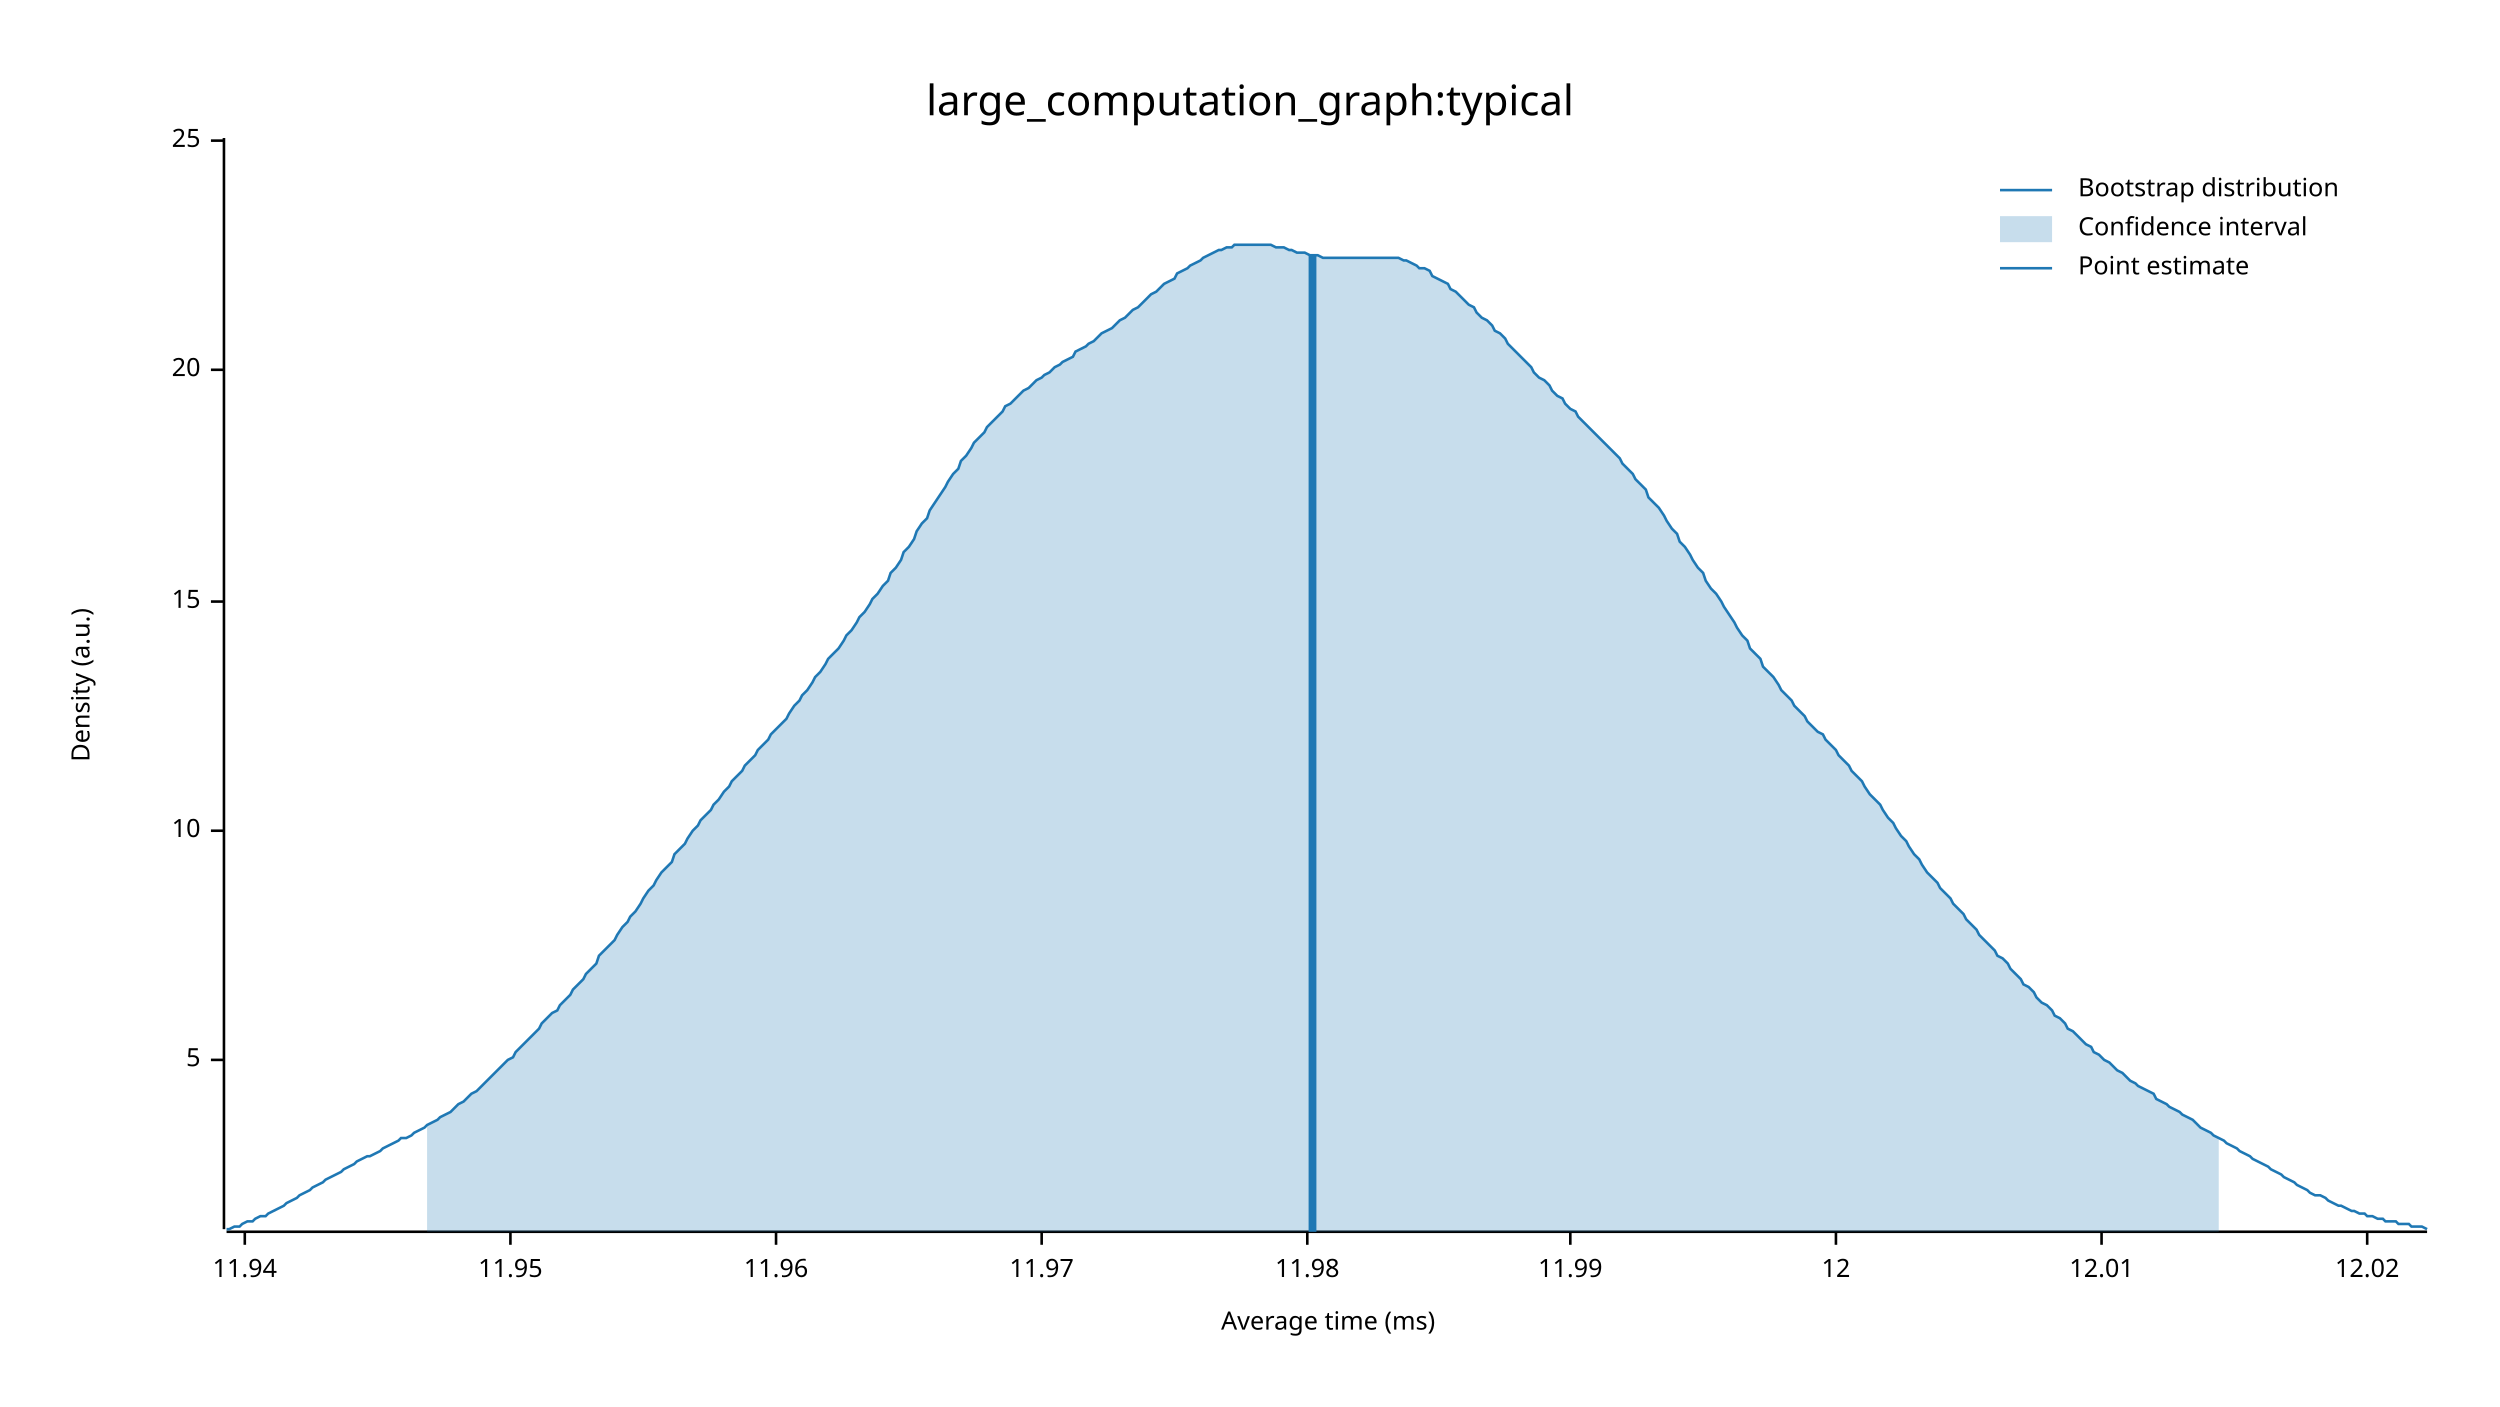
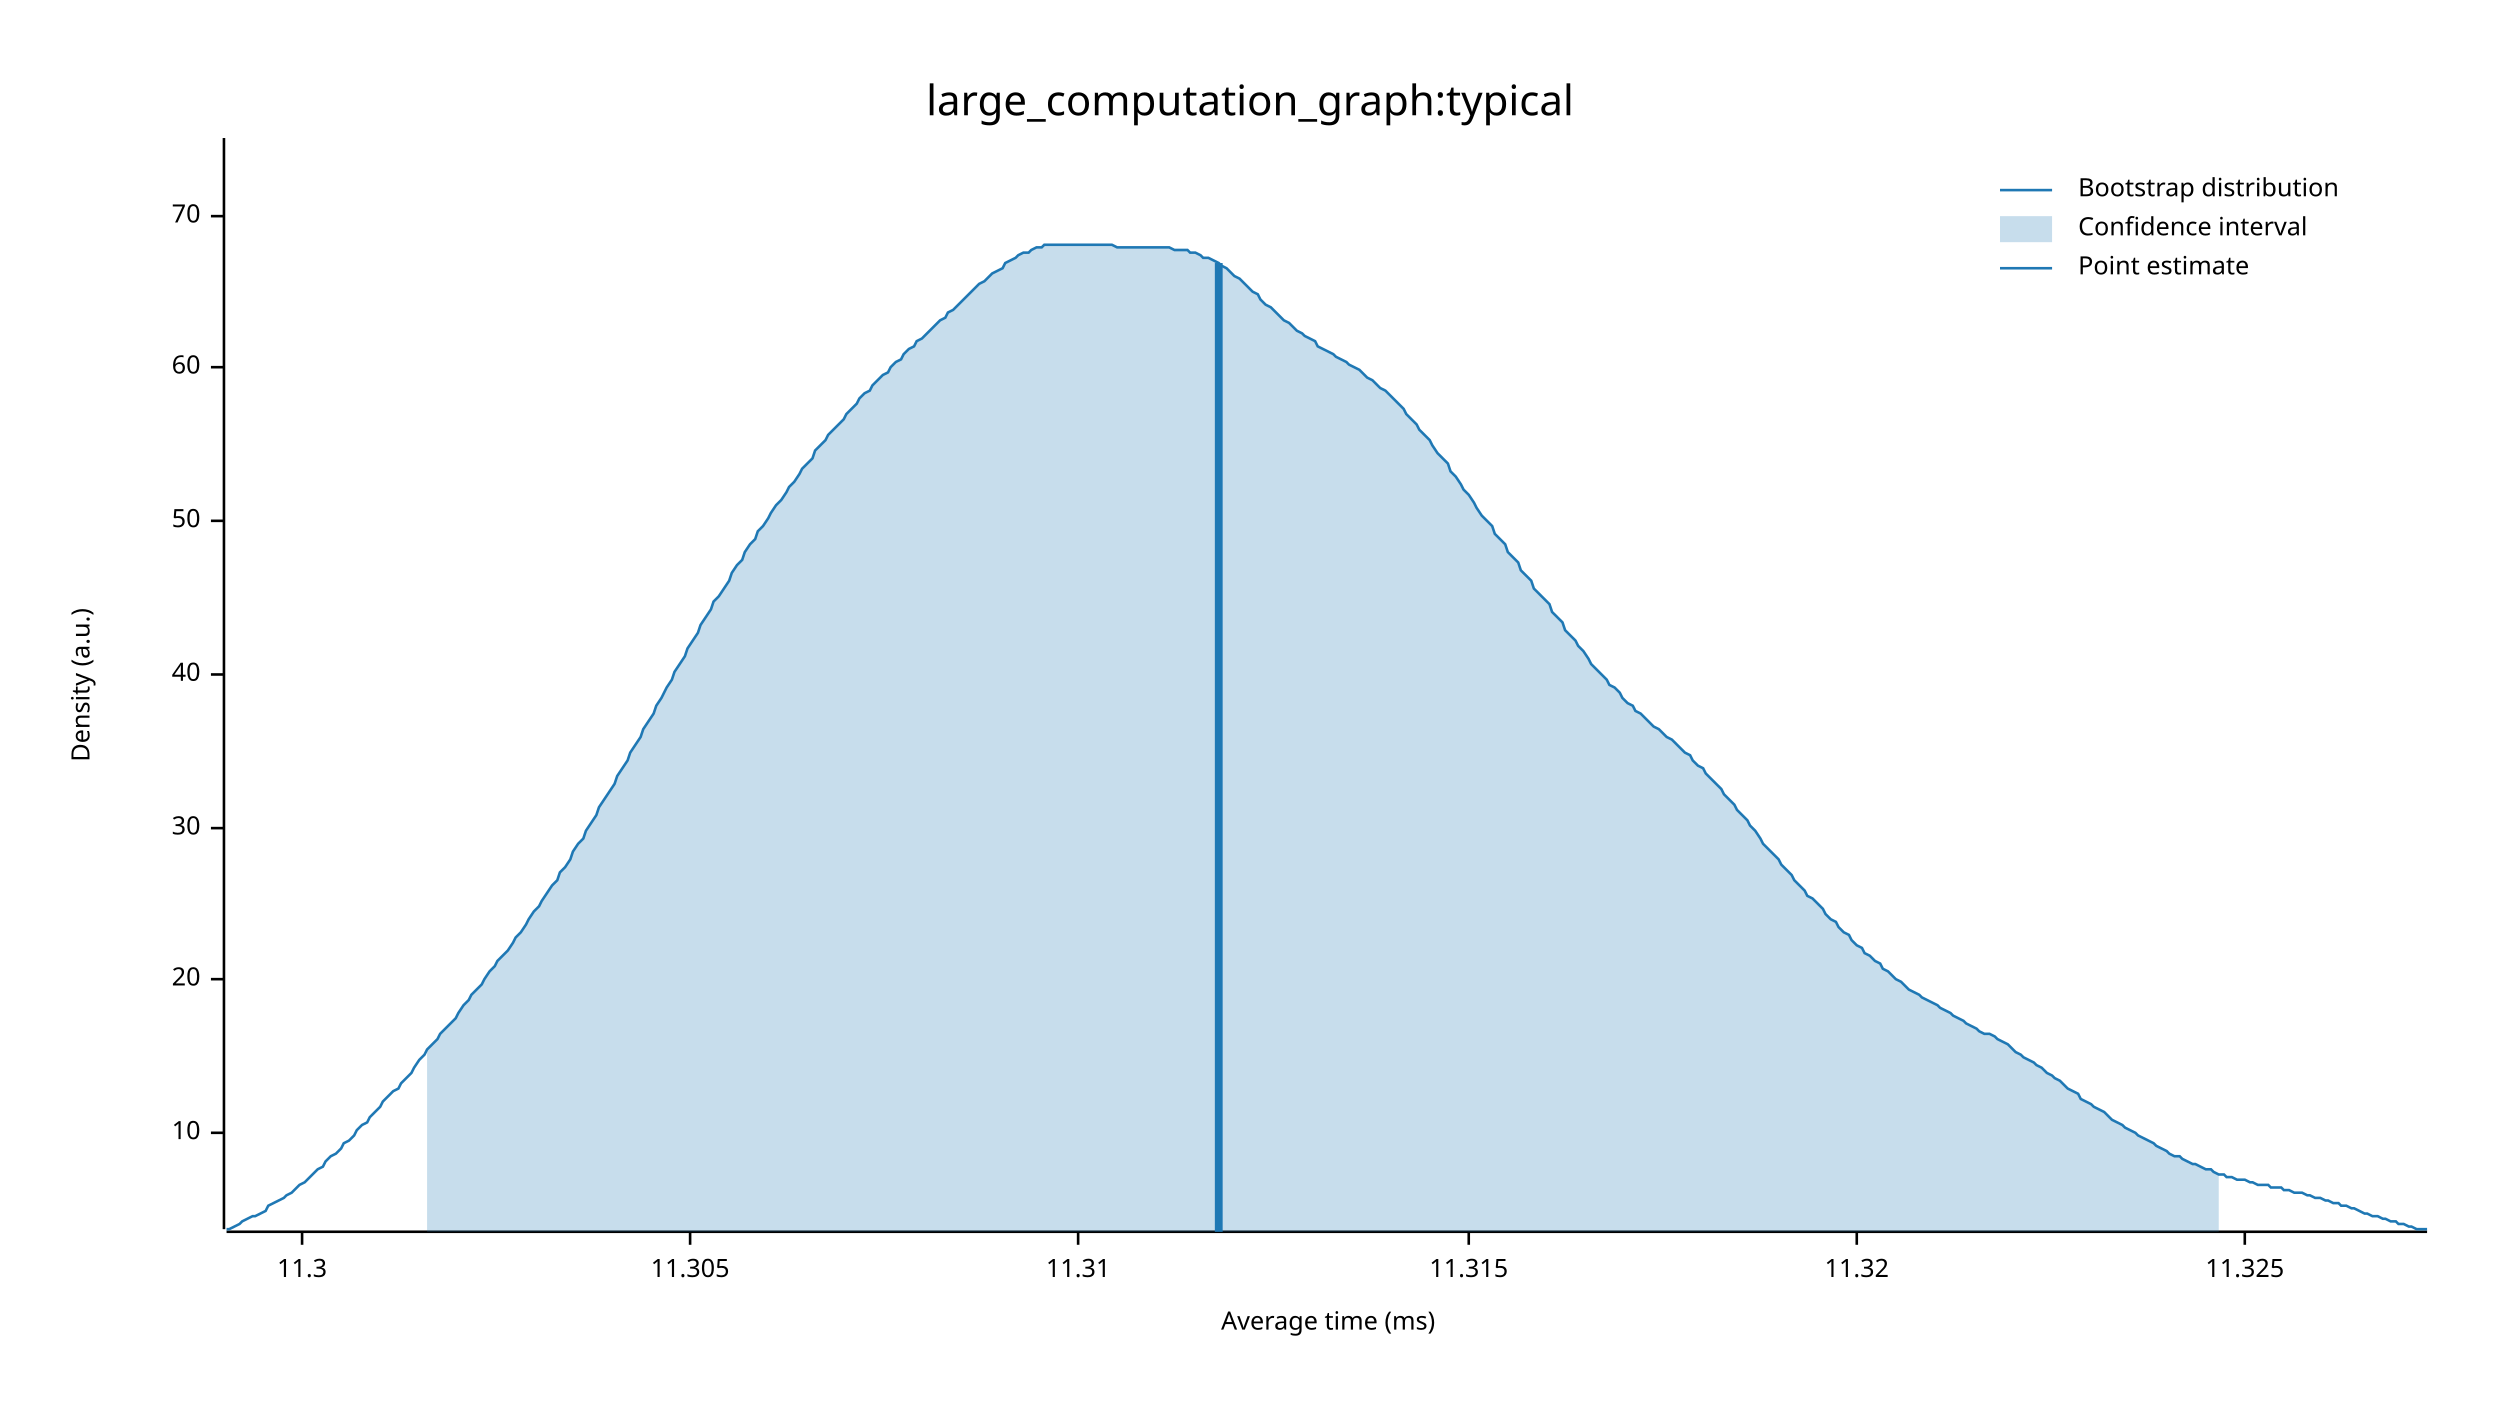
<svg xmlns="http://www.w3.org/2000/svg" width="960" height="540" viewBox="0 0 960 540">
  <text x="480" y="32" dy="0.76em" text-anchor="middle" font-family="sans-serif" font-size="16.129" opacity="1" fill="#000000">
large_computation_graph:typical
</text>
  <text x="27" y="263" dy="0.76em" text-anchor="middle" font-family="sans-serif" font-size="9.677" opacity="1" fill="#000000" transform="rotate(270, 27, 263)">
Density (a.u.)
</text>
  <text x="510" y="513" dy="-0.5ex" text-anchor="middle" font-family="sans-serif" font-size="9.677" opacity="1" fill="#000000">
Average time (ms)
</text>
  <polyline fill="none" opacity="1" stroke="#000000" stroke-width="1" points="86,53 86,472 " />
-   <text x="77" y="407" dy="0.5ex" text-anchor="end" font-family="sans-serif" font-size="9.677" opacity="1" fill="#000000">
- 5
- </text>
-   <polyline fill="none" opacity="1" stroke="#000000" stroke-width="1" points="81,407 86,407 " />
-   <text x="77" y="319" dy="0.5ex" text-anchor="end" font-family="sans-serif" font-size="9.677" opacity="1" fill="#000000">
+   <text x="77" y="435" dy="0.5ex" text-anchor="end" font-family="sans-serif" font-size="9.677" opacity="1" fill="#000000">
10
</text>
-   <polyline fill="none" opacity="1" stroke="#000000" stroke-width="1" points="81,319 86,319 " />
-   <text x="77" y="231" dy="0.5ex" text-anchor="end" font-family="sans-serif" font-size="9.677" opacity="1" fill="#000000">
- 15
- </text>
-   <polyline fill="none" opacity="1" stroke="#000000" stroke-width="1" points="81,231 86,231 " />
-   <text x="77" y="142" dy="0.5ex" text-anchor="end" font-family="sans-serif" font-size="9.677" opacity="1" fill="#000000">
+   <polyline fill="none" opacity="1" stroke="#000000" stroke-width="1" points="81,435 86,435 " />
+   <text x="77" y="376" dy="0.5ex" text-anchor="end" font-family="sans-serif" font-size="9.677" opacity="1" fill="#000000">
20
</text>
-   <polyline fill="none" opacity="1" stroke="#000000" stroke-width="1" points="81,142 86,142 " />
-   <text x="77" y="54" dy="0.5ex" text-anchor="end" font-family="sans-serif" font-size="9.677" opacity="1" fill="#000000">
- 25
+   <polyline fill="none" opacity="1" stroke="#000000" stroke-width="1" points="81,376 86,376 " />
+   <text x="77" y="318" dy="0.5ex" text-anchor="end" font-family="sans-serif" font-size="9.677" opacity="1" fill="#000000">
+ 30
</text>
-   <polyline fill="none" opacity="1" stroke="#000000" stroke-width="1" points="81,54 86,54 " />
+   <polyline fill="none" opacity="1" stroke="#000000" stroke-width="1" points="81,318 86,318 " />
+   <text x="77" y="259" dy="0.5ex" text-anchor="end" font-family="sans-serif" font-size="9.677" opacity="1" fill="#000000">
+ 40
+ </text>
+   <polyline fill="none" opacity="1" stroke="#000000" stroke-width="1" points="81,259 86,259 " />
+   <text x="77" y="200" dy="0.5ex" text-anchor="end" font-family="sans-serif" font-size="9.677" opacity="1" fill="#000000">
+ 50
+ </text>
+   <polyline fill="none" opacity="1" stroke="#000000" stroke-width="1" points="81,200 86,200 " />
+   <text x="77" y="141" dy="0.5ex" text-anchor="end" font-family="sans-serif" font-size="9.677" opacity="1" fill="#000000">
+ 60
+ </text>
+   <polyline fill="none" opacity="1" stroke="#000000" stroke-width="1" points="81,141 86,141 " />
+   <text x="77" y="83" dy="0.5ex" text-anchor="end" font-family="sans-serif" font-size="9.677" opacity="1" fill="#000000">
+ 70
+ </text>
+   <polyline fill="none" opacity="1" stroke="#000000" stroke-width="1" points="81,83 86,83 " />
  <polyline fill="none" opacity="1" stroke="#000000" stroke-width="1" points="87,473 932,473 " />
-   <text x="94" y="483" dy="0.76em" text-anchor="middle" font-family="sans-serif" font-size="9.677" opacity="1" fill="#000000">
- 11.94
+   <text x="116" y="483" dy="0.76em" text-anchor="middle" font-family="sans-serif" font-size="9.677" opacity="1" fill="#000000">
+ 11.3
</text>
-   <polyline fill="none" opacity="1" stroke="#000000" stroke-width="1" points="94,473 94,478 " />
-   <text x="196" y="483" dy="0.76em" text-anchor="middle" font-family="sans-serif" font-size="9.677" opacity="1" fill="#000000">
- 11.95
+   <polyline fill="none" opacity="1" stroke="#000000" stroke-width="1" points="116,473 116,478 " />
+   <text x="265" y="483" dy="0.76em" text-anchor="middle" font-family="sans-serif" font-size="9.677" opacity="1" fill="#000000">
+ 11.305
</text>
-   <polyline fill="none" opacity="1" stroke="#000000" stroke-width="1" points="196,473 196,478 " />
-   <text x="298" y="483" dy="0.76em" text-anchor="middle" font-family="sans-serif" font-size="9.677" opacity="1" fill="#000000">
- 11.96
+   <polyline fill="none" opacity="1" stroke="#000000" stroke-width="1" points="265,473 265,478 " />
+   <text x="414" y="483" dy="0.76em" text-anchor="middle" font-family="sans-serif" font-size="9.677" opacity="1" fill="#000000">
+ 11.31
</text>
-   <polyline fill="none" opacity="1" stroke="#000000" stroke-width="1" points="298,473 298,478 " />
-   <text x="400" y="483" dy="0.76em" text-anchor="middle" font-family="sans-serif" font-size="9.677" opacity="1" fill="#000000">
- 11.97
+   <polyline fill="none" opacity="1" stroke="#000000" stroke-width="1" points="414,473 414,478 " />
+   <text x="564" y="483" dy="0.76em" text-anchor="middle" font-family="sans-serif" font-size="9.677" opacity="1" fill="#000000">
+ 11.315
</text>
-   <polyline fill="none" opacity="1" stroke="#000000" stroke-width="1" points="400,473 400,478 " />
-   <text x="502" y="483" dy="0.76em" text-anchor="middle" font-family="sans-serif" font-size="9.677" opacity="1" fill="#000000">
- 11.98
+   <polyline fill="none" opacity="1" stroke="#000000" stroke-width="1" points="564,473 564,478 " />
+   <text x="713" y="483" dy="0.76em" text-anchor="middle" font-family="sans-serif" font-size="9.677" opacity="1" fill="#000000">
+ 11.32
</text>
-   <polyline fill="none" opacity="1" stroke="#000000" stroke-width="1" points="502,473 502,478 " />
-   <text x="603" y="483" dy="0.76em" text-anchor="middle" font-family="sans-serif" font-size="9.677" opacity="1" fill="#000000">
- 11.99
+   <polyline fill="none" opacity="1" stroke="#000000" stroke-width="1" points="713,473 713,478 " />
+   <text x="862" y="483" dy="0.76em" text-anchor="middle" font-family="sans-serif" font-size="9.677" opacity="1" fill="#000000">
+ 11.325
</text>
-   <polyline fill="none" opacity="1" stroke="#000000" stroke-width="1" points="603,473 603,478 " />
-   <text x="705" y="483" dy="0.76em" text-anchor="middle" font-family="sans-serif" font-size="9.677" opacity="1" fill="#000000">
- 12
- </text>
-   <polyline fill="none" opacity="1" stroke="#000000" stroke-width="1" points="705,473 705,478 " />
-   <text x="807" y="483" dy="0.76em" text-anchor="middle" font-family="sans-serif" font-size="9.677" opacity="1" fill="#000000">
- 12.01
- </text>
-   <polyline fill="none" opacity="1" stroke="#000000" stroke-width="1" points="807,473 807,478 " />
-   <text x="909" y="483" dy="0.76em" text-anchor="middle" font-family="sans-serif" font-size="9.677" opacity="1" fill="#000000">
- 12.02
- </text>
-   <polyline fill="none" opacity="1" stroke="#000000" stroke-width="1" points="909,473 909,478 " />
-   <polyline fill="none" opacity="1" stroke="#1F78B4" stroke-width="1" points="87,472 88,472 90,471 92,471 93,470 95,469 97,469 98,468 100,467 102,467 103,466 105,465 107,464 109,463 110,462 112,461 114,460 115,459 117,458 119,457 120,456 122,455 124,454 125,453 127,452 129,451 131,450 132,449 134,448 136,447 137,446 139,445 141,444 142,444 144,443 146,442 147,441 149,440 151,439 153,438 154,437 156,437 158,436 159,435 161,434 163,433 164,432 166,431 168,430 169,429 171,428 173,427 175,425 176,424 178,423 180,421 181,420 183,419 185,417 186,416 188,414 190,412 191,411 193,409 195,407 197,406 198,404 200,402 202,400 203,399 205,397 207,395 208,393 210,391 212,389 214,388 215,386 217,384 219,382 220,380 222,378 224,376 225,374 227,372 229,370 230,367 232,365 234,363 236,361 237,359 239,356 241,354 242,352 244,350 246,347 247,345 249,342 251,340 252,338 254,335 256,333 258,331 259,328 261,326 263,324 264,322 266,319 268,317 269,315 271,313 273,311 274,309 276,307 278,304 280,302 281,300 283,298 285,296 286,294 288,292 290,290 291,288 293,286 295,284 296,282 298,280 300,278 302,276 303,274 305,271 307,269 308,267 310,265 312,262 313,260 315,258 317,255 318,253 320,251 322,249 324,246 325,244 327,242 329,239 330,237 332,235 334,232 335,230 337,228 339,225 341,223 342,220 344,218 346,215 347,212 349,210 351,207 352,204 354,201 356,199 357,196 359,193 361,190 363,187 364,185 366,182 368,180 369,177 371,175 373,172 374,170 376,168 378,166 379,164 381,162 383,160 385,158 386,156 388,155 390,153 391,152 393,150 395,149 396,148 398,146 400,145 401,144 403,143 405,141 407,140 408,139 410,138 412,137 413,135 415,134 417,133 418,132 420,131 422,129 423,128 425,127 427,126 429,124 430,123 432,122 434,120 435,119 437,118 439,116 440,115 442,113 444,112 445,111 447,109 449,108 451,107 452,105 454,104 456,103 457,102 459,101 461,100 462,99 464,98 466,97 468,96 469,96 471,95 473,95 474,94 476,94 478,94 479,94 481,94 483,94 484,94 486,94 488,94 490,95 491,95 493,95 495,96 496,96 498,97 500,97 501,97 503,98 505,98 506,98 508,99 510,99 512,99 513,99 515,99 517,99 518,99 520,99 522,99 523,99 525,99 527,99 528,99 530,99 532,99 534,99 535,99 537,99 539,100 540,100 542,101 544,102 545,103 547,103 549,104 550,106 552,107 554,108 556,109 557,111 559,112 561,114 562,115 564,117 566,118 567,120 569,122 571,123 573,125 574,127 576,128 578,130 579,132 581,134 583,136 584,137 586,139 588,141 589,143 591,145 593,146 595,148 596,150 598,152 600,153 601,155 603,157 605,158 606,160 608,162 610,164 611,165 613,167 615,169 617,171 618,172 620,174 622,176 623,178 625,180 627,182 628,184 630,186 632,188 633,191 635,193 637,195 639,198 640,200 642,203 644,205 645,208 647,210 649,213 650,215 652,218 654,220 655,223 657,226 659,228 661,231 662,233 664,236 666,239 667,241 669,244 671,246 672,249 674,251 676,253 677,256 679,258 681,260 683,263 684,265 686,267 688,269 689,271 691,273 693,275 694,277 696,279 698,281 700,282 701,284 703,286 705,288 706,290 708,292 710,294 711,296 713,298 715,300 716,302 718,305 720,307 722,309 723,311 725,314 727,316 728,318 730,321 732,323 733,325 735,328 737,330 738,332 740,335 742,337 744,339 745,341 747,343 749,345 750,347 752,349 754,351 755,353 757,355 759,357 760,359 762,361 764,363 766,365 767,367 769,368 771,370 772,372 774,374 776,376 777,378 779,379 781,381 782,383 784,385 786,386 788,388 789,390 791,391 793,393 794,395 796,396 798,398 799,399 801,401 803,402 804,404 806,405 808,407 810,408 811,409 813,411 815,412 816,413 818,415 820,416 821,417 823,418 825,419 827,420 828,422 830,423 832,424 833,425 835,426 837,427 838,428 840,429 842,430 843,431 845,433 847,434 849,435 850,436 852,437 854,438 855,439 857,440 859,441 860,442 862,443 864,444 865,445 867,446 869,447 871,448 872,449 874,450 876,451 877,452 879,453 881,454 882,455 884,456 886,457 887,458 889,459 891,459 893,460 894,461 896,462 898,463 899,463 901,464 903,465 904,465 906,466 908,466 909,467 911,467 913,468 915,468 916,469 918,469 920,469 921,470 923,470 925,470 926,471 928,471 930,471 932,472 " />
-   <polygon opacity="0.25" fill="#1F78B4" points="164,432 166,431 168,430 169,429 171,428 173,427 175,425 176,424 178,423 180,421 181,420 183,419 185,417 186,416 188,414 190,412 191,411 193,409 195,407 197,406 198,404 200,402 202,400 203,399 205,397 207,395 208,393 210,391 212,389 214,388 215,386 217,384 219,382 220,380 222,378 224,376 225,374 227,372 229,370 230,367 232,365 234,363 236,361 237,359 239,356 241,354 242,352 244,350 246,347 247,345 249,342 251,340 252,338 254,335 256,333 258,331 259,328 261,326 263,324 264,322 266,319 268,317 269,315 271,313 273,311 274,309 276,307 278,304 280,302 281,300 283,298 285,296 286,294 288,292 290,290 291,288 293,286 295,284 296,282 298,280 300,278 302,276 303,274 305,271 307,269 308,267 310,265 312,262 313,260 315,258 317,255 318,253 320,251 322,249 324,246 325,244 327,242 329,239 330,237 332,235 334,232 335,230 337,228 339,225 341,223 342,220 344,218 346,215 347,212 349,210 351,207 352,204 354,201 356,199 357,196 359,193 361,190 363,187 364,185 366,182 368,180 369,177 371,175 373,172 374,170 376,168 378,166 379,164 381,162 383,160 385,158 386,156 388,155 390,153 391,152 393,150 395,149 396,148 398,146 400,145 401,144 403,143 405,141 407,140 408,139 410,138 412,137 413,135 415,134 417,133 418,132 420,131 422,129 423,128 425,127 427,126 429,124 430,123 432,122 434,120 435,119 437,118 439,116 440,115 442,113 444,112 445,111 447,109 449,108 451,107 452,105 454,104 456,103 457,102 459,101 461,100 462,99 464,98 466,97 468,96 469,96 471,95 473,95 474,94 476,94 478,94 479,94 481,94 483,94 484,94 486,94 488,94 490,95 491,95 493,95 495,96 496,96 498,97 500,97 501,97 503,98 505,98 506,98 508,99 510,99 512,99 513,99 515,99 517,99 518,99 520,99 522,99 523,99 525,99 527,99 528,99 530,99 532,99 534,99 535,99 537,99 539,100 540,100 542,101 544,102 545,103 547,103 549,104 550,106 552,107 554,108 556,109 557,111 559,112 561,114 562,115 564,117 566,118 567,120 569,122 571,123 573,125 574,127 576,128 578,130 579,132 581,134 583,136 584,137 586,139 588,141 589,143 591,145 593,146 595,148 596,150 598,152 600,153 601,155 603,157 605,158 606,160 608,162 610,164 611,165 613,167 615,169 617,171 618,172 620,174 622,176 623,178 625,180 627,182 628,184 630,186 632,188 633,191 635,193 637,195 639,198 640,200 642,203 644,205 645,208 647,210 649,213 650,215 652,218 654,220 655,223 657,226 659,228 661,231 662,233 664,236 666,239 667,241 669,244 671,246 672,249 674,251 676,253 677,256 679,258 681,260 683,263 684,265 686,267 688,269 689,271 691,273 693,275 694,277 696,279 698,281 700,282 701,284 703,286 705,288 706,290 708,292 710,294 711,296 713,298 715,300 716,302 718,305 720,307 722,309 723,311 725,314 727,316 728,318 730,321 732,323 733,325 735,328 737,330 738,332 740,335 742,337 744,339 745,341 747,343 749,345 750,347 752,349 754,351 755,353 757,355 759,357 760,359 762,361 764,363 766,365 767,367 769,368 771,370 772,372 774,374 776,376 777,378 779,379 781,381 782,383 784,385 786,386 788,388 789,390 791,391 793,393 794,395 796,396 798,398 799,399 801,401 803,402 804,404 806,405 808,407 810,408 811,409 813,411 815,412 816,413 818,415 820,416 821,417 823,418 825,419 827,420 828,422 830,423 832,424 833,425 835,426 837,427 838,428 840,429 842,430 843,431 845,433 847,434 849,435 850,436 852,437 852,473 164,473 " />
-   <polyline fill="none" opacity="1" stroke="#1F78B4" stroke-width="3" points="504,473 504,98 " />
+   <polyline fill="none" opacity="1" stroke="#000000" stroke-width="1" points="862,473 862,478 " />
+   <polyline fill="none" opacity="1" stroke="#1F78B4" stroke-width="1" points="87,472 88,472 90,471 92,470 93,469 95,468 97,467 98,467 100,466 102,465 103,463 105,462 107,461 109,460 110,459 112,458 114,456 115,455 117,454 119,452 120,451 122,449 124,448 125,446 127,444 129,443 131,441 132,439 134,438 136,436 137,434 139,432 141,431 142,429 144,427 146,425 147,423 149,421 151,419 153,418 154,416 156,414 158,412 159,410 161,407 163,405 164,403 166,401 168,399 169,397 171,395 173,393 175,391 176,389 178,386 180,384 181,382 183,380 185,378 186,376 188,373 190,371 191,369 193,367 195,365 197,362 198,360 200,358 202,355 203,353 205,350 207,348 208,346 210,343 212,340 214,338 215,335 217,333 219,330 220,327 222,324 224,322 225,319 227,316 229,313 230,310 232,307 234,304 236,301 237,298 239,295 241,292 242,289 244,286 246,283 247,280 249,277 251,274 252,271 254,268 256,264 258,261 259,258 261,255 263,252 264,249 266,246 268,243 269,240 271,237 273,234 274,231 276,229 278,226 280,223 281,220 283,217 285,215 286,212 288,209 290,207 291,204 293,202 295,199 296,197 298,194 300,192 302,189 303,187 305,185 307,182 308,180 310,178 312,176 313,173 315,171 317,169 318,167 320,165 322,163 324,161 325,159 327,157 329,155 330,153 332,151 334,150 335,148 337,146 339,144 341,143 342,141 344,139 346,138 347,136 349,134 351,133 352,131 354,130 356,128 357,127 359,125 361,123 363,122 364,120 366,119 368,117 369,116 371,114 373,112 374,111 376,109 378,108 379,107 381,105 383,104 385,103 386,101 388,100 390,99 391,98 393,97 395,97 396,96 398,95 400,95 401,94 403,94 405,94 407,94 408,94 410,94 412,94 413,94 415,94 417,94 418,94 420,94 422,94 423,94 425,94 427,94 429,95 430,95 432,95 434,95 435,95 437,95 439,95 440,95 442,95 444,95 445,95 447,95 449,95 451,96 452,96 454,96 456,96 457,97 459,97 461,98 462,99 464,99 466,100 468,101 469,102 471,103 473,105 474,106 476,107 478,109 479,110 481,112 483,113 484,115 486,117 488,118 490,120 491,121 493,123 495,124 496,125 498,127 500,128 501,129 503,130 505,131 506,133 508,134 510,135 512,136 513,137 515,138 517,139 518,140 520,141 522,142 523,143 525,145 527,146 528,147 530,149 532,150 534,152 535,153 537,155 539,157 540,159 542,161 544,163 545,165 547,167 549,169 550,171 552,174 554,176 556,178 557,181 559,183 561,186 562,188 564,190 566,193 567,195 569,198 571,200 573,202 574,205 576,207 578,209 579,212 581,214 583,216 584,219 586,221 588,223 589,226 591,228 593,230 595,232 596,235 598,237 600,239 601,242 603,244 605,246 606,248 608,250 610,253 611,255 613,257 615,259 617,261 618,263 620,264 622,266 623,268 625,270 627,271 628,273 630,274 632,276 633,277 635,279 637,280 639,282 640,283 642,284 644,286 645,287 647,289 649,290 650,292 652,294 654,295 655,297 657,299 659,301 661,303 662,305 664,307 666,309 667,311 669,313 671,315 672,317 674,319 676,322 677,324 679,326 681,328 683,330 684,332 686,334 688,336 689,338 691,340 693,342 694,344 696,345 698,347 700,349 701,351 703,353 705,354 706,356 708,358 710,359 711,361 713,363 715,364 716,366 718,367 720,369 722,370 723,372 725,373 727,375 728,376 730,377 732,379 733,380 735,381 737,382 738,383 740,384 742,385 744,386 745,387 747,388 749,389 750,390 752,391 754,392 755,393 757,394 759,395 760,396 762,397 764,397 766,398 767,399 769,400 771,401 772,402 774,404 776,405 777,406 779,407 781,408 782,409 784,410 786,412 788,413 789,414 791,415 793,417 794,418 796,419 798,420 799,422 801,423 803,424 804,425 806,426 808,427 810,429 811,430 813,431 815,432 816,433 818,434 820,435 821,436 823,437 825,438 827,439 828,440 830,441 832,442 833,443 835,444 837,444 838,445 840,446 842,447 843,447 845,448 847,449 849,449 850,450 852,451 854,451 855,452 857,452 859,453 860,453 862,453 864,454 865,454 867,455 869,455 871,455 872,456 874,456 876,456 877,457 879,457 881,458 882,458 884,458 886,459 887,459 889,460 891,460 893,461 894,461 896,462 898,462 899,463 901,463 903,464 904,464 906,465 908,466 909,466 911,467 913,467 915,468 916,468 918,469 920,469 921,470 923,470 925,471 926,471 928,472 930,472 932,472 " />
+   <polygon opacity="0.25" fill="#1F78B4" points="164,403 166,401 168,399 169,397 171,395 173,393 175,391 176,389 178,386 180,384 181,382 183,380 185,378 186,376 188,373 190,371 191,369 193,367 195,365 197,362 198,360 200,358 202,355 203,353 205,350 207,348 208,346 210,343 212,340 214,338 215,335 217,333 219,330 220,327 222,324 224,322 225,319 227,316 229,313 230,310 232,307 234,304 236,301 237,298 239,295 241,292 242,289 244,286 246,283 247,280 249,277 251,274 252,271 254,268 256,264 258,261 259,258 261,255 263,252 264,249 266,246 268,243 269,240 271,237 273,234 274,231 276,229 278,226 280,223 281,220 283,217 285,215 286,212 288,209 290,207 291,204 293,202 295,199 296,197 298,194 300,192 302,189 303,187 305,185 307,182 308,180 310,178 312,176 313,173 315,171 317,169 318,167 320,165 322,163 324,161 325,159 327,157 329,155 330,153 332,151 334,150 335,148 337,146 339,144 341,143 342,141 344,139 346,138 347,136 349,134 351,133 352,131 354,130 356,128 357,127 359,125 361,123 363,122 364,120 366,119 368,117 369,116 371,114 373,112 374,111 376,109 378,108 379,107 381,105 383,104 385,103 386,101 388,100 390,99 391,98 393,97 395,97 396,96 398,95 400,95 401,94 403,94 405,94 407,94 408,94 410,94 412,94 413,94 415,94 417,94 418,94 420,94 422,94 423,94 425,94 427,94 429,95 430,95 432,95 434,95 435,95 437,95 439,95 440,95 442,95 444,95 445,95 447,95 449,95 451,96 452,96 454,96 456,96 457,97 459,97 461,98 462,99 464,99 466,100 468,101 469,102 471,103 473,105 474,106 476,107 478,109 479,110 481,112 483,113 484,115 486,117 488,118 490,120 491,121 493,123 495,124 496,125 498,127 500,128 501,129 503,130 505,131 506,133 508,134 510,135 512,136 513,137 515,138 517,139 518,140 520,141 522,142 523,143 525,145 527,146 528,147 530,149 532,150 534,152 535,153 537,155 539,157 540,159 542,161 544,163 545,165 547,167 549,169 550,171 552,174 554,176 556,178 557,181 559,183 561,186 562,188 564,190 566,193 567,195 569,198 571,200 573,202 574,205 576,207 578,209 579,212 581,214 583,216 584,219 586,221 588,223 589,226 591,228 593,230 595,232 596,235 598,237 600,239 601,242 603,244 605,246 606,248 608,250 610,253 611,255 613,257 615,259 617,261 618,263 620,264 622,266 623,268 625,270 627,271 628,273 630,274 632,276 633,277 635,279 637,280 639,282 640,283 642,284 644,286 645,287 647,289 649,290 650,292 652,294 654,295 655,297 657,299 659,301 661,303 662,305 664,307 666,309 667,311 669,313 671,315 672,317 674,319 676,322 677,324 679,326 681,328 683,330 684,332 686,334 688,336 689,338 691,340 693,342 694,344 696,345 698,347 700,349 701,351 703,353 705,354 706,356 708,358 710,359 711,361 713,363 715,364 716,366 718,367 720,369 722,370 723,372 725,373 727,375 728,376 730,377 732,379 733,380 735,381 737,382 738,383 740,384 742,385 744,386 745,387 747,388 749,389 750,390 752,391 754,392 755,393 757,394 759,395 760,396 762,397 764,397 766,398 767,399 769,400 771,401 772,402 774,404 776,405 777,406 779,407 781,408 782,409 784,410 786,412 788,413 789,414 791,415 793,417 794,418 796,419 798,420 799,422 801,423 803,424 804,425 806,426 808,427 810,429 811,430 813,431 815,432 816,433 818,434 820,435 821,436 823,437 825,438 827,439 828,440 830,441 832,442 833,443 835,444 837,444 838,445 840,446 842,447 843,447 845,448 847,449 849,449 850,450 852,451 852,473 164,473 " />
+   <polyline fill="none" opacity="1" stroke="#1F78B4" stroke-width="3" points="468,473 468,101 " />
  <text x="798" y="68" dy="0.76em" text-anchor="start" font-family="sans-serif" font-size="9.677" opacity="1" fill="#000000">
Bootstrap distribution
</text>
  <text x="798" y="83" dy="0.76em" text-anchor="start" font-family="sans-serif" font-size="9.677" opacity="1" fill="#000000">
Confidence interval
</text>
  <text x="798" y="98" dy="0.76em" text-anchor="start" font-family="sans-serif" font-size="9.677" opacity="1" fill="#000000">
Point estimate
</text>
  <polyline fill="none" opacity="1" stroke="#1F78B4" stroke-width="1" points="768,73 788,73 " />
  <rect x="768" y="83" width="20" height="10" opacity="0.25" fill="#1F78B4" stroke="none" />
  <polyline fill="none" opacity="1" stroke="#1F78B4" stroke-width="1" points="768,103 788,103 " />
</svg>
